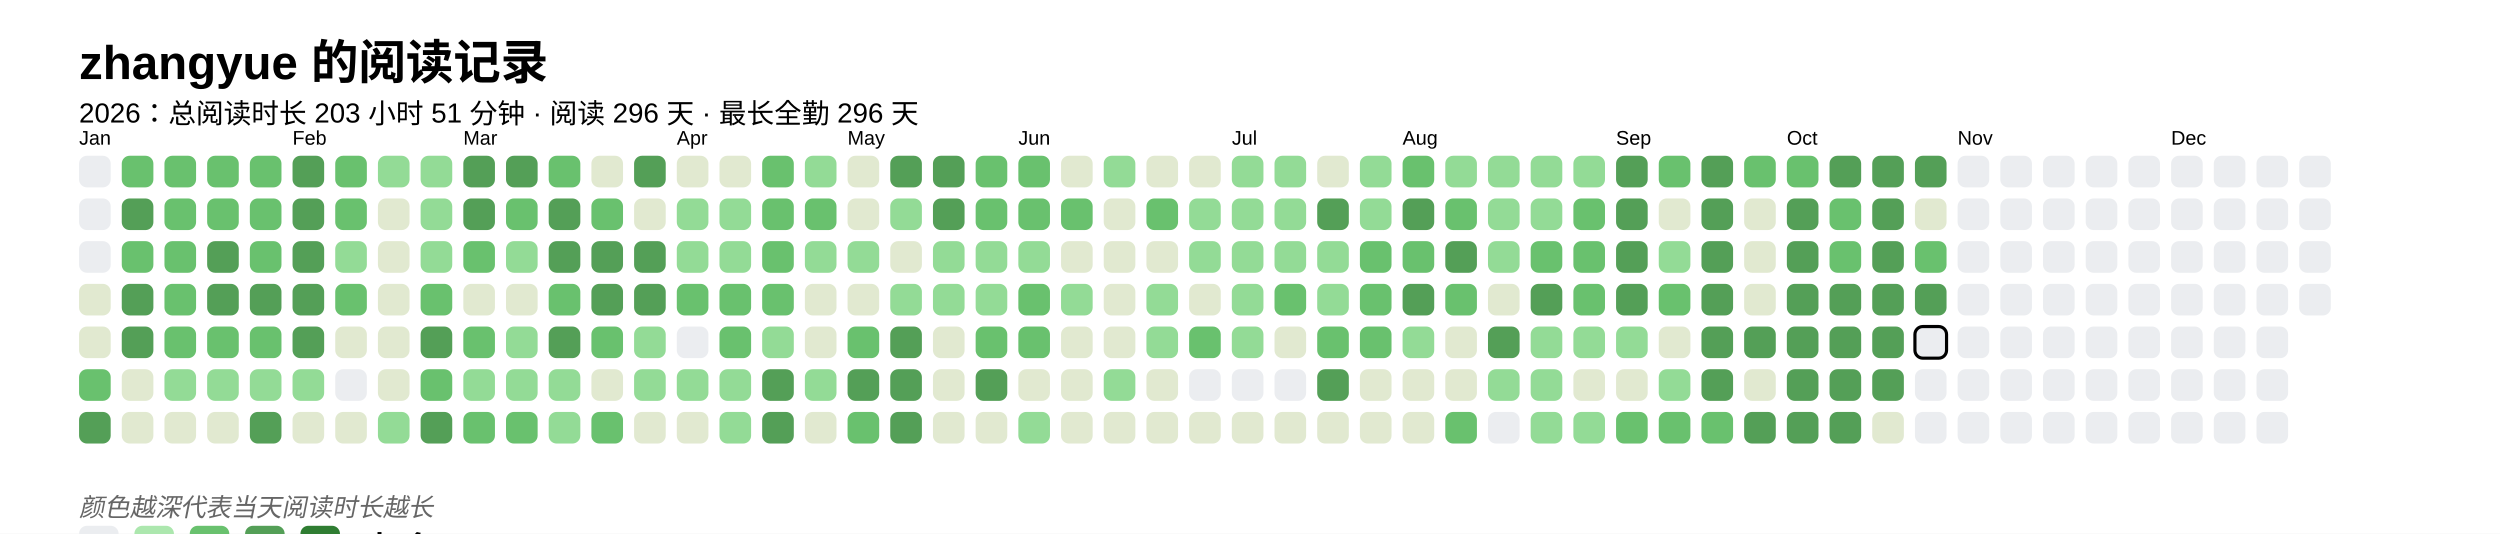
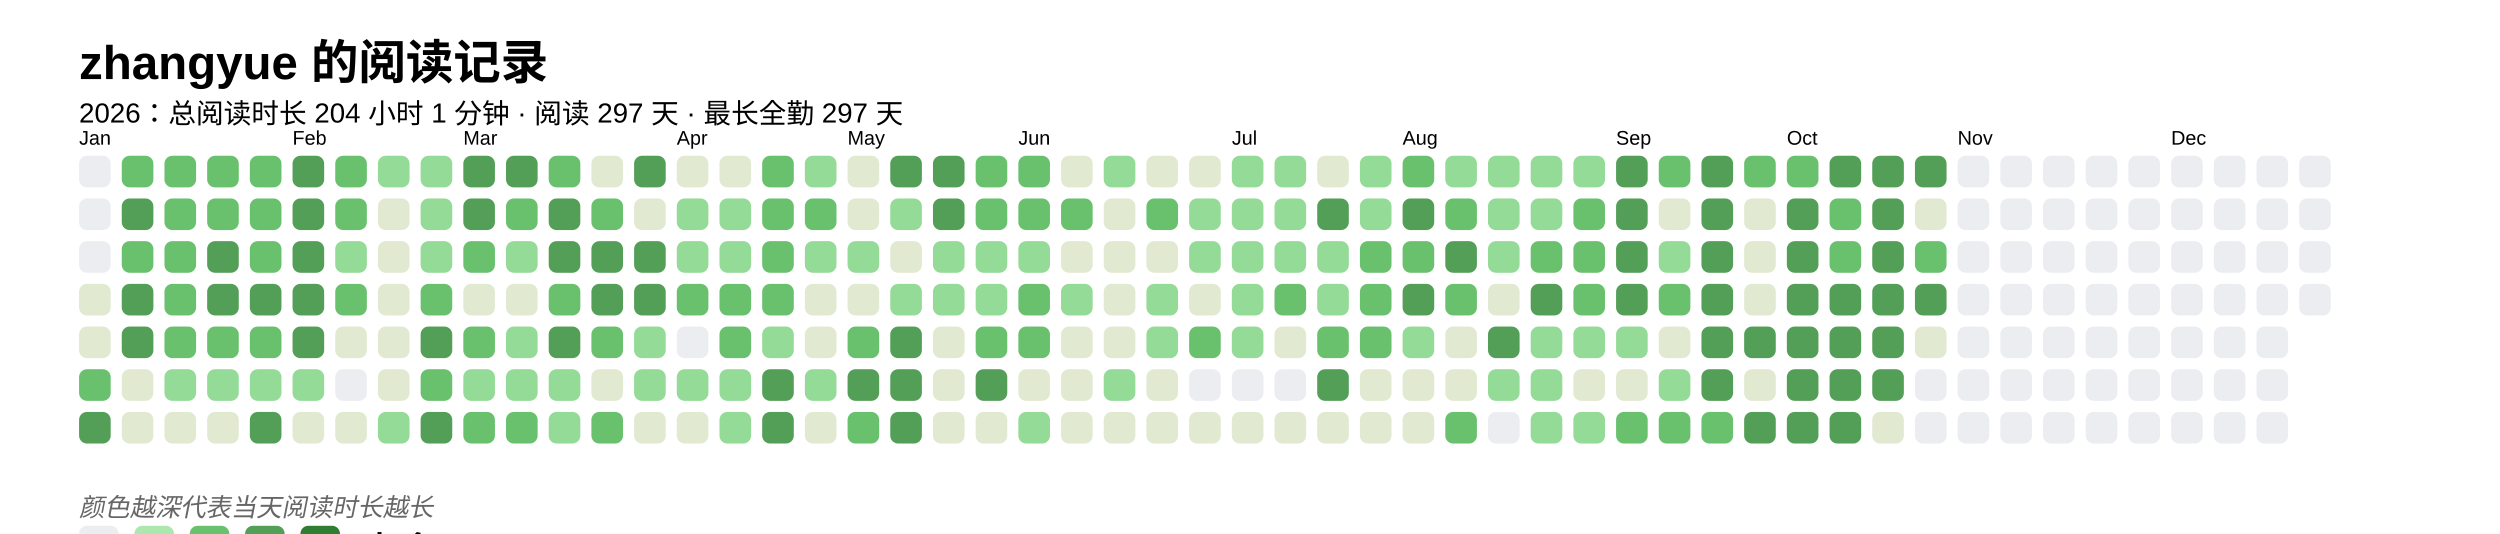
<svg xmlns="http://www.w3.org/2000/svg" baseProfile="full" height="67.5mm" version="1.1" viewBox="0,0,316.2,67.5" width="316.2mm">
  <defs />
  <rect fill="#FFFFFF" height="67.5" width="316.2" x="0" y="0" />
  <text fill="#000000" style="font-size:6px; font-family:Arial; font-weight:bold;" x="10" y="10">zhangyue 的阅读记录</text>
-   <text fill="#000000" style="font-size:3.5px; font-family:Arial;" x="10" y="15.5">2026：总阅读时长 203 小时 51 分钟 · 阅读 296 天 · 最长全勤 296 天</text>
+   <text fill="#000000" style="font-size:3.5px; font-family:Arial;" x="10" y="15.5">2026：总阅读时长 204 小时 1 分钟 · 阅读 297 天 · 最长全勤 297 天</text>
  <text fill="#000000" style="font-size:2.5px; font-family:Arial" x="10" y="18.3">Jan</text>
  <rect fill="#EBEDF0" height="4" rx="1" ry="1" width="4" x="10" y="19.7" />
  <rect fill="#EBEDF0" height="4" rx="1" ry="1" width="4" x="10" y="25.1" />
  <rect fill="#EBEDF0" height="4" rx="1" ry="1" width="4" x="10" y="30.5" />
  <rect fill="#e1e9d0" height="4" rx="1" ry="1" width="4" x="10" y="35.9" />
  <rect fill="#e1e9d0" height="4" rx="1" ry="1" width="4" x="10" y="41.3" />
  <rect fill="#69C16E" height="4" rx="1" ry="1" width="4" x="10" y="46.7" />
  <rect fill="#549F57" height="4" rx="1" ry="1" width="4" x="10" y="52.1" />
  <rect fill="#69C16E" height="4" rx="1" ry="1" width="4" x="15.4" y="19.7" />
  <rect fill="#549F57" height="4" rx="1" ry="1" width="4" x="15.4" y="25.1" />
  <rect fill="#69C16E" height="4" rx="1" ry="1" width="4" x="15.4" y="30.5" />
  <rect fill="#549F57" height="4" rx="1" ry="1" width="4" x="15.4" y="35.9" />
  <rect fill="#549F57" height="4" rx="1" ry="1" width="4" x="15.4" y="41.3" />
  <rect fill="#e1e9d0" height="4" rx="1" ry="1" width="4" x="15.4" y="46.7" />
  <rect fill="#e1e9d0" height="4" rx="1" ry="1" width="4" x="15.4" y="52.1" />
  <rect fill="#69C16E" height="4" rx="1" ry="1" width="4" x="20.8" y="19.7" />
  <rect fill="#69C16E" height="4" rx="1" ry="1" width="4" x="20.8" y="25.1" />
  <rect fill="#69C16E" height="4" rx="1" ry="1" width="4" x="20.8" y="30.5" />
  <rect fill="#69C16E" height="4" rx="1" ry="1" width="4" x="20.8" y="35.9" />
  <rect fill="#69C16E" height="4" rx="1" ry="1" width="4" x="20.8" y="41.3" />
  <rect fill="#93db96" height="4" rx="1" ry="1" width="4" x="20.8" y="46.7" />
  <rect fill="#e1e9d0" height="4" rx="1" ry="1" width="4" x="20.8" y="52.1" />
  <rect fill="#69C16E" height="4" rx="1" ry="1" width="4" x="26.2" y="19.7" />
  <rect fill="#69C16E" height="4" rx="1" ry="1" width="4" x="26.2" y="25.1" />
  <rect fill="#549F57" height="4" rx="1" ry="1" width="4" x="26.2" y="30.5" />
  <rect fill="#549F57" height="4" rx="1" ry="1" width="4" x="26.2" y="35.9" />
  <rect fill="#69C16E" height="4" rx="1" ry="1" width="4" x="26.2" y="41.3" />
  <rect fill="#93db96" height="4" rx="1" ry="1" width="4" x="26.2" y="46.7" />
  <rect fill="#e1e9d0" height="4" rx="1" ry="1" width="4" x="26.2" y="52.1" />
  <rect fill="#69C16E" height="4" rx="1" ry="1" width="4" x="31.6" y="19.7" />
  <rect fill="#69C16E" height="4" rx="1" ry="1" width="4" x="31.6" y="25.1" />
  <rect fill="#69C16E" height="4" rx="1" ry="1" width="4" x="31.6" y="30.5" />
  <rect fill="#549F57" height="4" rx="1" ry="1" width="4" x="31.6" y="35.9" />
  <rect fill="#69C16E" height="4" rx="1" ry="1" width="4" x="31.6" y="41.3" />
  <rect fill="#93db96" height="4" rx="1" ry="1" width="4" x="31.6" y="46.7" />
  <rect fill="#549F57" height="4" rx="1" ry="1" width="4" x="31.6" y="52.1" />
  <text fill="#000000" style="font-size:2.5px; font-family:Arial" x="37.0" y="18.3">Feb</text>
  <rect fill="#549F57" height="4" rx="1" ry="1" width="4" x="37.0" y="19.7" />
  <rect fill="#549F57" height="4" rx="1" ry="1" width="4" x="37.0" y="25.1" />
  <rect fill="#549F57" height="4" rx="1" ry="1" width="4" x="37.0" y="30.5" />
  <rect fill="#549F57" height="4" rx="1" ry="1" width="4" x="37.0" y="35.9" />
  <rect fill="#549F57" height="4" rx="1" ry="1" width="4" x="37.0" y="41.3" />
  <rect fill="#93db96" height="4" rx="1" ry="1" width="4" x="37.0" y="46.7" />
  <rect fill="#e1e9d0" height="4" rx="1" ry="1" width="4" x="37.0" y="52.1" />
  <rect fill="#69C16E" height="4" rx="1" ry="1" width="4" x="42.4" y="19.7" />
  <rect fill="#69C16E" height="4" rx="1" ry="1" width="4" x="42.4" y="25.1" />
  <rect fill="#93db96" height="4" rx="1" ry="1" width="4" x="42.4" y="30.5" />
  <rect fill="#69C16E" height="4" rx="1" ry="1" width="4" x="42.4" y="35.9" />
  <rect fill="#e1e9d0" height="4" rx="1" ry="1" width="4" x="42.4" y="41.3" />
  <rect fill="#EBEDF0" height="4" rx="1" ry="1" width="4" x="42.4" y="46.7" />
  <rect fill="#e1e9d0" height="4" rx="1" ry="1" width="4" x="42.4" y="52.1" />
  <rect fill="#93db96" height="4" rx="1" ry="1" width="4" x="47.8" y="19.7" />
  <rect fill="#e1e9d0" height="4" rx="1" ry="1" width="4" x="47.8" y="25.1" />
  <rect fill="#e1e9d0" height="4" rx="1" ry="1" width="4" x="47.8" y="30.5" />
  <rect fill="#e1e9d0" height="4" rx="1" ry="1" width="4" x="47.8" y="35.9" />
  <rect fill="#e1e9d0" height="4" rx="1" ry="1" width="4" x="47.8" y="41.3" />
  <rect fill="#e1e9d0" height="4" rx="1" ry="1" width="4" x="47.8" y="46.7" />
  <rect fill="#93db96" height="4" rx="1" ry="1" width="4" x="47.8" y="52.1" />
  <rect fill="#93db96" height="4" rx="1" ry="1" width="4" x="53.2" y="19.7" />
  <rect fill="#93db96" height="4" rx="1" ry="1" width="4" x="53.2" y="25.1" />
  <rect fill="#93db96" height="4" rx="1" ry="1" width="4" x="53.2" y="30.5" />
  <rect fill="#69C16E" height="4" rx="1" ry="1" width="4" x="53.2" y="35.9" />
  <rect fill="#549F57" height="4" rx="1" ry="1" width="4" x="53.2" y="41.3" />
  <rect fill="#69C16E" height="4" rx="1" ry="1" width="4" x="53.2" y="46.7" />
  <rect fill="#549F57" height="4" rx="1" ry="1" width="4" x="53.2" y="52.1" />
  <text fill="#000000" style="font-size:2.5px; font-family:Arial" x="58.6" y="18.3">Mar</text>
  <rect fill="#549F57" height="4" rx="1" ry="1" width="4" x="58.6" y="19.7" />
  <rect fill="#549F57" height="4" rx="1" ry="1" width="4" x="58.6" y="25.1" />
  <rect fill="#69C16E" height="4" rx="1" ry="1" width="4" x="58.6" y="30.5" />
  <rect fill="#e1e9d0" height="4" rx="1" ry="1" width="4" x="58.6" y="35.9" />
  <rect fill="#69C16E" height="4" rx="1" ry="1" width="4" x="58.6" y="41.3" />
  <rect fill="#93db96" height="4" rx="1" ry="1" width="4" x="58.6" y="46.7" />
  <rect fill="#69C16E" height="4" rx="1" ry="1" width="4" x="58.6" y="52.1" />
  <rect fill="#549F57" height="4" rx="1" ry="1" width="4" x="64" y="19.7" />
  <rect fill="#69C16E" height="4" rx="1" ry="1" width="4" x="64" y="25.1" />
  <rect fill="#93db96" height="4" rx="1" ry="1" width="4" x="64" y="30.5" />
  <rect fill="#e1e9d0" height="4" rx="1" ry="1" width="4" x="64" y="35.9" />
  <rect fill="#93db96" height="4" rx="1" ry="1" width="4" x="64" y="41.3" />
  <rect fill="#93db96" height="4" rx="1" ry="1" width="4" x="64" y="46.7" />
  <rect fill="#69C16E" height="4" rx="1" ry="1" width="4" x="64" y="52.1" />
  <rect fill="#69C16E" height="4" rx="1" ry="1" width="4" x="69.4" y="19.7" />
  <rect fill="#549F57" height="4" rx="1" ry="1" width="4" x="69.4" y="25.1" />
  <rect fill="#549F57" height="4" rx="1" ry="1" width="4" x="69.4" y="30.5" />
  <rect fill="#69C16E" height="4" rx="1" ry="1" width="4" x="69.4" y="35.9" />
  <rect fill="#549F57" height="4" rx="1" ry="1" width="4" x="69.4" y="41.3" />
  <rect fill="#93db96" height="4" rx="1" ry="1" width="4" x="69.4" y="46.7" />
  <rect fill="#93db96" height="4" rx="1" ry="1" width="4" x="69.4" y="52.1" />
  <rect fill="#e1e9d0" height="4" rx="1" ry="1" width="4" x="74.8" y="19.7" />
  <rect fill="#69C16E" height="4" rx="1" ry="1" width="4" x="74.8" y="25.1" />
  <rect fill="#549F57" height="4" rx="1" ry="1" width="4" x="74.8" y="30.5" />
  <rect fill="#549F57" height="4" rx="1" ry="1" width="4" x="74.8" y="35.9" />
  <rect fill="#69C16E" height="4" rx="1" ry="1" width="4" x="74.8" y="41.3" />
  <rect fill="#e1e9d0" height="4" rx="1" ry="1" width="4" x="74.8" y="46.7" />
  <rect fill="#69C16E" height="4" rx="1" ry="1" width="4" x="74.8" y="52.1" />
  <rect fill="#549F57" height="4" rx="1" ry="1" width="4" x="80.2" y="19.7" />
  <rect fill="#e1e9d0" height="4" rx="1" ry="1" width="4" x="80.2" y="25.1" />
  <rect fill="#549F57" height="4" rx="1" ry="1" width="4" x="80.2" y="30.5" />
  <rect fill="#549F57" height="4" rx="1" ry="1" width="4" x="80.2" y="35.9" />
  <rect fill="#93db96" height="4" rx="1" ry="1" width="4" x="80.2" y="41.3" />
  <rect fill="#93db96" height="4" rx="1" ry="1" width="4" x="80.2" y="46.7" />
  <rect fill="#e1e9d0" height="4" rx="1" ry="1" width="4" x="80.2" y="52.1" />
  <text fill="#000000" style="font-size:2.5px; font-family:Arial" x="85.6" y="18.3">Apr</text>
  <rect fill="#e1e9d0" height="4" rx="1" ry="1" width="4" x="85.6" y="19.7" />
  <rect fill="#93db96" height="4" rx="1" ry="1" width="4" x="85.6" y="25.1" />
  <rect fill="#93db96" height="4" rx="1" ry="1" width="4" x="85.6" y="30.5" />
  <rect fill="#69C16E" height="4" rx="1" ry="1" width="4" x="85.6" y="35.9" />
  <rect fill="#EBEDF0" height="4" rx="1" ry="1" width="4" x="85.6" y="41.3" />
  <rect fill="#93db96" height="4" rx="1" ry="1" width="4" x="85.6" y="46.7" />
  <rect fill="#e1e9d0" height="4" rx="1" ry="1" width="4" x="85.6" y="52.1" />
  <rect fill="#e1e9d0" height="4" rx="1" ry="1" width="4" x="91" y="19.7" />
  <rect fill="#93db96" height="4" rx="1" ry="1" width="4" x="91" y="25.1" />
  <rect fill="#93db96" height="4" rx="1" ry="1" width="4" x="91" y="30.5" />
  <rect fill="#69C16E" height="4" rx="1" ry="1" width="4" x="91" y="35.9" />
  <rect fill="#69C16E" height="4" rx="1" ry="1" width="4" x="91" y="41.3" />
  <rect fill="#93db96" height="4" rx="1" ry="1" width="4" x="91" y="46.7" />
  <rect fill="#93db96" height="4" rx="1" ry="1" width="4" x="91" y="52.1" />
  <rect fill="#69C16E" height="4" rx="1" ry="1" width="4" x="96.4" y="19.7" />
  <rect fill="#69C16E" height="4" rx="1" ry="1" width="4" x="96.4" y="25.1" />
  <rect fill="#69C16E" height="4" rx="1" ry="1" width="4" x="96.4" y="30.5" />
  <rect fill="#69C16E" height="4" rx="1" ry="1" width="4" x="96.4" y="35.9" />
  <rect fill="#93db96" height="4" rx="1" ry="1" width="4" x="96.4" y="41.3" />
  <rect fill="#549F57" height="4" rx="1" ry="1" width="4" x="96.4" y="46.7" />
  <rect fill="#549F57" height="4" rx="1" ry="1" width="4" x="96.4" y="52.1" />
  <rect fill="#93db96" height="4" rx="1" ry="1" width="4" x="101.8" y="19.7" />
  <rect fill="#69C16E" height="4" rx="1" ry="1" width="4" x="101.8" y="25.1" />
  <rect fill="#93db96" height="4" rx="1" ry="1" width="4" x="101.8" y="30.5" />
  <rect fill="#e1e9d0" height="4" rx="1" ry="1" width="4" x="101.8" y="35.9" />
  <rect fill="#e1e9d0" height="4" rx="1" ry="1" width="4" x="101.8" y="41.3" />
  <rect fill="#93db96" height="4" rx="1" ry="1" width="4" x="101.8" y="46.7" />
  <rect fill="#e1e9d0" height="4" rx="1" ry="1" width="4" x="101.8" y="52.1" />
  <text fill="#000000" style="font-size:2.5px; font-family:Arial" x="107.2" y="18.3">May</text>
  <rect fill="#e1e9d0" height="4" rx="1" ry="1" width="4" x="107.2" y="19.7" />
  <rect fill="#e1e9d0" height="4" rx="1" ry="1" width="4" x="107.2" y="25.1" />
  <rect fill="#93db96" height="4" rx="1" ry="1" width="4" x="107.2" y="30.5" />
  <rect fill="#e1e9d0" height="4" rx="1" ry="1" width="4" x="107.2" y="35.9" />
  <rect fill="#69C16E" height="4" rx="1" ry="1" width="4" x="107.2" y="41.3" />
  <rect fill="#549F57" height="4" rx="1" ry="1" width="4" x="107.2" y="46.7" />
  <rect fill="#69C16E" height="4" rx="1" ry="1" width="4" x="107.2" y="52.1" />
  <rect fill="#549F57" height="4" rx="1" ry="1" width="4" x="112.6" y="19.7" />
  <rect fill="#93db96" height="4" rx="1" ry="1" width="4" x="112.6" y="25.1" />
  <rect fill="#e1e9d0" height="4" rx="1" ry="1" width="4" x="112.6" y="30.5" />
  <rect fill="#93db96" height="4" rx="1" ry="1" width="4" x="112.6" y="35.9" />
  <rect fill="#549F57" height="4" rx="1" ry="1" width="4" x="112.6" y="41.3" />
  <rect fill="#549F57" height="4" rx="1" ry="1" width="4" x="112.6" y="46.7" />
  <rect fill="#549F57" height="4" rx="1" ry="1" width="4" x="112.6" y="52.1" />
  <rect fill="#549F57" height="4" rx="1" ry="1" width="4" x="118" y="19.7" />
  <rect fill="#549F57" height="4" rx="1" ry="1" width="4" x="118" y="25.1" />
  <rect fill="#93db96" height="4" rx="1" ry="1" width="4" x="118" y="30.5" />
  <rect fill="#93db96" height="4" rx="1" ry="1" width="4" x="118" y="35.9" />
  <rect fill="#e1e9d0" height="4" rx="1" ry="1" width="4" x="118" y="41.3" />
  <rect fill="#e1e9d0" height="4" rx="1" ry="1" width="4" x="118" y="46.7" />
  <rect fill="#e1e9d0" height="4" rx="1" ry="1" width="4" x="118" y="52.1" />
  <rect fill="#69C16E" height="4" rx="1" ry="1" width="4" x="123.4" y="19.7" />
  <rect fill="#69C16E" height="4" rx="1" ry="1" width="4" x="123.4" y="25.1" />
  <rect fill="#93db96" height="4" rx="1" ry="1" width="4" x="123.4" y="30.5" />
  <rect fill="#93db96" height="4" rx="1" ry="1" width="4" x="123.4" y="35.9" />
  <rect fill="#69C16E" height="4" rx="1" ry="1" width="4" x="123.4" y="41.3" />
  <rect fill="#549F57" height="4" rx="1" ry="1" width="4" x="123.4" y="46.7" />
  <rect fill="#e1e9d0" height="4" rx="1" ry="1" width="4" x="123.4" y="52.1" />
  <text fill="#000000" style="font-size:2.5px; font-family:Arial" x="128.8" y="18.3">Jun</text>
  <rect fill="#69C16E" height="4" rx="1" ry="1" width="4" x="128.8" y="19.7" />
  <rect fill="#69C16E" height="4" rx="1" ry="1" width="4" x="128.8" y="25.1" />
  <rect fill="#93db96" height="4" rx="1" ry="1" width="4" x="128.8" y="30.5" />
  <rect fill="#69C16E" height="4" rx="1" ry="1" width="4" x="128.8" y="35.9" />
  <rect fill="#69C16E" height="4" rx="1" ry="1" width="4" x="128.8" y="41.3" />
  <rect fill="#e1e9d0" height="4" rx="1" ry="1" width="4" x="128.8" y="46.7" />
  <rect fill="#93db96" height="4" rx="1" ry="1" width="4" x="128.8" y="52.1" />
  <rect fill="#e1e9d0" height="4" rx="1" ry="1" width="4" x="134.2" y="19.7" />
  <rect fill="#69C16E" height="4" rx="1" ry="1" width="4" x="134.2" y="25.1" />
  <rect fill="#e1e9d0" height="4" rx="1" ry="1" width="4" x="134.2" y="30.5" />
  <rect fill="#93db96" height="4" rx="1" ry="1" width="4" x="134.2" y="35.9" />
  <rect fill="#e1e9d0" height="4" rx="1" ry="1" width="4" x="134.2" y="41.3" />
  <rect fill="#e1e9d0" height="4" rx="1" ry="1" width="4" x="134.2" y="46.7" />
  <rect fill="#e1e9d0" height="4" rx="1" ry="1" width="4" x="134.2" y="52.1" />
  <rect fill="#93db96" height="4" rx="1" ry="1" width="4" x="139.6" y="19.7" />
  <rect fill="#e1e9d0" height="4" rx="1" ry="1" width="4" x="139.6" y="25.1" />
  <rect fill="#e1e9d0" height="4" rx="1" ry="1" width="4" x="139.6" y="30.5" />
  <rect fill="#e1e9d0" height="4" rx="1" ry="1" width="4" x="139.6" y="35.9" />
  <rect fill="#e1e9d0" height="4" rx="1" ry="1" width="4" x="139.6" y="41.3" />
  <rect fill="#93db96" height="4" rx="1" ry="1" width="4" x="139.6" y="46.7" />
  <rect fill="#e1e9d0" height="4" rx="1" ry="1" width="4" x="139.6" y="52.1" />
  <rect fill="#e1e9d0" height="4" rx="1" ry="1" width="4" x="145" y="19.7" />
  <rect fill="#69C16E" height="4" rx="1" ry="1" width="4" x="145" y="25.1" />
  <rect fill="#e1e9d0" height="4" rx="1" ry="1" width="4" x="145" y="30.5" />
  <rect fill="#93db96" height="4" rx="1" ry="1" width="4" x="145" y="35.9" />
  <rect fill="#93db96" height="4" rx="1" ry="1" width="4" x="145" y="41.3" />
  <rect fill="#e1e9d0" height="4" rx="1" ry="1" width="4" x="145" y="46.7" />
  <rect fill="#e1e9d0" height="4" rx="1" ry="1" width="4" x="145" y="52.1" />
  <rect fill="#e1e9d0" height="4" rx="1" ry="1" width="4" x="150.4" y="19.7" />
  <rect fill="#93db96" height="4" rx="1" ry="1" width="4" x="150.4" y="25.1" />
  <rect fill="#93db96" height="4" rx="1" ry="1" width="4" x="150.4" y="30.5" />
  <rect fill="#e1e9d0" height="4" rx="1" ry="1" width="4" x="150.4" y="35.9" />
  <rect fill="#69C16E" height="4" rx="1" ry="1" width="4" x="150.4" y="41.3" />
  <rect fill="#EBEDF0" height="4" rx="1" ry="1" width="4" x="150.4" y="46.7" />
  <rect fill="#e1e9d0" height="4" rx="1" ry="1" width="4" x="150.4" y="52.1" />
  <text fill="#000000" style="font-size:2.5px; font-family:Arial" x="155.8" y="18.3">Jul</text>
  <rect fill="#93db96" height="4" rx="1" ry="1" width="4" x="155.8" y="19.7" />
  <rect fill="#93db96" height="4" rx="1" ry="1" width="4" x="155.8" y="25.1" />
  <rect fill="#93db96" height="4" rx="1" ry="1" width="4" x="155.8" y="30.5" />
  <rect fill="#93db96" height="4" rx="1" ry="1" width="4" x="155.8" y="35.9" />
  <rect fill="#93db96" height="4" rx="1" ry="1" width="4" x="155.8" y="41.3" />
  <rect fill="#EBEDF0" height="4" rx="1" ry="1" width="4" x="155.8" y="46.7" />
  <rect fill="#e1e9d0" height="4" rx="1" ry="1" width="4" x="155.8" y="52.1" />
  <rect fill="#93db96" height="4" rx="1" ry="1" width="4" x="161.2" y="19.7" />
  <rect fill="#93db96" height="4" rx="1" ry="1" width="4" x="161.2" y="25.1" />
  <rect fill="#93db96" height="4" rx="1" ry="1" width="4" x="161.2" y="30.5" />
  <rect fill="#69C16E" height="4" rx="1" ry="1" width="4" x="161.2" y="35.9" />
  <rect fill="#e1e9d0" height="4" rx="1" ry="1" width="4" x="161.2" y="41.3" />
  <rect fill="#EBEDF0" height="4" rx="1" ry="1" width="4" x="161.2" y="46.7" />
  <rect fill="#e1e9d0" height="4" rx="1" ry="1" width="4" x="161.2" y="52.1" />
  <rect fill="#e1e9d0" height="4" rx="1" ry="1" width="4" x="166.6" y="19.7" />
  <rect fill="#549F57" height="4" rx="1" ry="1" width="4" x="166.6" y="25.1" />
  <rect fill="#93db96" height="4" rx="1" ry="1" width="4" x="166.6" y="30.5" />
  <rect fill="#93db96" height="4" rx="1" ry="1" width="4" x="166.6" y="35.9" />
  <rect fill="#69C16E" height="4" rx="1" ry="1" width="4" x="166.6" y="41.3" />
  <rect fill="#549F57" height="4" rx="1" ry="1" width="4" x="166.6" y="46.7" />
  <rect fill="#e1e9d0" height="4" rx="1" ry="1" width="4" x="166.6" y="52.1" />
  <rect fill="#93db96" height="4" rx="1" ry="1" width="4" x="172" y="19.7" />
  <rect fill="#93db96" height="4" rx="1" ry="1" width="4" x="172" y="25.1" />
  <rect fill="#69C16E" height="4" rx="1" ry="1" width="4" x="172" y="30.5" />
  <rect fill="#69C16E" height="4" rx="1" ry="1" width="4" x="172" y="35.9" />
  <rect fill="#69C16E" height="4" rx="1" ry="1" width="4" x="172" y="41.3" />
  <rect fill="#e1e9d0" height="4" rx="1" ry="1" width="4" x="172" y="46.7" />
  <rect fill="#e1e9d0" height="4" rx="1" ry="1" width="4" x="172" y="52.1" />
  <text fill="#000000" style="font-size:2.5px; font-family:Arial" x="177.4" y="18.3">Aug</text>
  <rect fill="#69C16E" height="4" rx="1" ry="1" width="4" x="177.4" y="19.7" />
  <rect fill="#549F57" height="4" rx="1" ry="1" width="4" x="177.4" y="25.1" />
  <rect fill="#69C16E" height="4" rx="1" ry="1" width="4" x="177.4" y="30.5" />
  <rect fill="#549F57" height="4" rx="1" ry="1" width="4" x="177.4" y="35.9" />
  <rect fill="#93db96" height="4" rx="1" ry="1" width="4" x="177.4" y="41.3" />
  <rect fill="#e1e9d0" height="4" rx="1" ry="1" width="4" x="177.4" y="46.7" />
  <rect fill="#e1e9d0" height="4" rx="1" ry="1" width="4" x="177.4" y="52.1" />
  <rect fill="#93db96" height="4" rx="1" ry="1" width="4" x="182.8" y="19.7" />
  <rect fill="#69C16E" height="4" rx="1" ry="1" width="4" x="182.8" y="25.1" />
  <rect fill="#549F57" height="4" rx="1" ry="1" width="4" x="182.8" y="30.5" />
  <rect fill="#69C16E" height="4" rx="1" ry="1" width="4" x="182.8" y="35.9" />
  <rect fill="#e1e9d0" height="4" rx="1" ry="1" width="4" x="182.8" y="41.3" />
  <rect fill="#e1e9d0" height="4" rx="1" ry="1" width="4" x="182.8" y="46.7" />
  <rect fill="#69C16E" height="4" rx="1" ry="1" width="4" x="182.8" y="52.1" />
  <rect fill="#93db96" height="4" rx="1" ry="1" width="4" x="188.2" y="19.7" />
  <rect fill="#93db96" height="4" rx="1" ry="1" width="4" x="188.2" y="25.1" />
  <rect fill="#93db96" height="4" rx="1" ry="1" width="4" x="188.2" y="30.5" />
  <rect fill="#e1e9d0" height="4" rx="1" ry="1" width="4" x="188.2" y="35.9" />
  <rect fill="#549F57" height="4" rx="1" ry="1" width="4" x="188.2" y="41.3" />
  <rect fill="#93db96" height="4" rx="1" ry="1" width="4" x="188.2" y="46.7" />
  <rect fill="#EBEDF0" height="4" rx="1" ry="1" width="4" x="188.2" y="52.1" />
  <rect fill="#93db96" height="4" rx="1" ry="1" width="4" x="193.6" y="19.7" />
  <rect fill="#93db96" height="4" rx="1" ry="1" width="4" x="193.6" y="25.1" />
  <rect fill="#69C16E" height="4" rx="1" ry="1" width="4" x="193.6" y="30.5" />
  <rect fill="#549F57" height="4" rx="1" ry="1" width="4" x="193.6" y="35.9" />
  <rect fill="#93db96" height="4" rx="1" ry="1" width="4" x="193.6" y="41.3" />
  <rect fill="#93db96" height="4" rx="1" ry="1" width="4" x="193.6" y="46.7" />
  <rect fill="#93db96" height="4" rx="1" ry="1" width="4" x="193.6" y="52.1" />
  <rect fill="#93db96" height="4" rx="1" ry="1" width="4" x="199" y="19.7" />
  <rect fill="#69C16E" height="4" rx="1" ry="1" width="4" x="199" y="25.1" />
  <rect fill="#69C16E" height="4" rx="1" ry="1" width="4" x="199" y="30.5" />
  <rect fill="#69C16E" height="4" rx="1" ry="1" width="4" x="199" y="35.9" />
  <rect fill="#93db96" height="4" rx="1" ry="1" width="4" x="199" y="41.3" />
  <rect fill="#e1e9d0" height="4" rx="1" ry="1" width="4" x="199" y="46.7" />
  <rect fill="#93db96" height="4" rx="1" ry="1" width="4" x="199" y="52.1" />
  <text fill="#000000" style="font-size:2.5px; font-family:Arial" x="204.4" y="18.3">Sep</text>
  <rect fill="#549F57" height="4" rx="1" ry="1" width="4" x="204.4" y="19.7" />
  <rect fill="#549F57" height="4" rx="1" ry="1" width="4" x="204.4" y="25.1" />
  <rect fill="#549F57" height="4" rx="1" ry="1" width="4" x="204.4" y="30.5" />
  <rect fill="#549F57" height="4" rx="1" ry="1" width="4" x="204.4" y="35.9" />
  <rect fill="#93db96" height="4" rx="1" ry="1" width="4" x="204.4" y="41.3" />
  <rect fill="#e1e9d0" height="4" rx="1" ry="1" width="4" x="204.4" y="46.7" />
  <rect fill="#69C16E" height="4" rx="1" ry="1" width="4" x="204.4" y="52.1" />
  <rect fill="#69C16E" height="4" rx="1" ry="1" width="4" x="209.8" y="19.7" />
  <rect fill="#e1e9d0" height="4" rx="1" ry="1" width="4" x="209.8" y="25.1" />
  <rect fill="#93db96" height="4" rx="1" ry="1" width="4" x="209.8" y="30.5" />
  <rect fill="#69C16E" height="4" rx="1" ry="1" width="4" x="209.8" y="35.9" />
  <rect fill="#e1e9d0" height="4" rx="1" ry="1" width="4" x="209.8" y="41.3" />
  <rect fill="#93db96" height="4" rx="1" ry="1" width="4" x="209.8" y="46.7" />
  <rect fill="#69C16E" height="4" rx="1" ry="1" width="4" x="209.8" y="52.1" />
  <rect fill="#549F57" height="4" rx="1" ry="1" width="4" x="215.2" y="19.7" />
  <rect fill="#549F57" height="4" rx="1" ry="1" width="4" x="215.2" y="25.1" />
  <rect fill="#549F57" height="4" rx="1" ry="1" width="4" x="215.2" y="30.5" />
  <rect fill="#549F57" height="4" rx="1" ry="1" width="4" x="215.2" y="35.9" />
  <rect fill="#549F57" height="4" rx="1" ry="1" width="4" x="215.2" y="41.3" />
  <rect fill="#549F57" height="4" rx="1" ry="1" width="4" x="215.2" y="46.7" />
  <rect fill="#69C16E" height="4" rx="1" ry="1" width="4" x="215.2" y="52.1" />
  <rect fill="#69C16E" height="4" rx="1" ry="1" width="4" x="220.6" y="19.7" />
  <rect fill="#e1e9d0" height="4" rx="1" ry="1" width="4" x="220.6" y="25.1" />
  <rect fill="#e1e9d0" height="4" rx="1" ry="1" width="4" x="220.6" y="30.5" />
  <rect fill="#e1e9d0" height="4" rx="1" ry="1" width="4" x="220.6" y="35.9" />
  <rect fill="#549F57" height="4" rx="1" ry="1" width="4" x="220.6" y="41.3" />
  <rect fill="#e1e9d0" height="4" rx="1" ry="1" width="4" x="220.6" y="46.7" />
  <rect fill="#549F57" height="4" rx="1" ry="1" width="4" x="220.6" y="52.1" />
  <text fill="#000000" style="font-size:2.5px; font-family:Arial" x="226" y="18.3">Oct</text>
  <rect fill="#69C16E" height="4" rx="1" ry="1" width="4" x="226" y="19.7" />
  <rect fill="#549F57" height="4" rx="1" ry="1" width="4" x="226" y="25.1" />
  <rect fill="#549F57" height="4" rx="1" ry="1" width="4" x="226" y="30.5" />
  <rect fill="#549F57" height="4" rx="1" ry="1" width="4" x="226" y="35.9" />
  <rect fill="#549F57" height="4" rx="1" ry="1" width="4" x="226" y="41.3" />
  <rect fill="#549F57" height="4" rx="1" ry="1" width="4" x="226" y="46.7" />
  <rect fill="#549F57" height="4" rx="1" ry="1" width="4" x="226" y="52.1" />
  <rect fill="#549F57" height="4" rx="1" ry="1" width="4" x="231.4" y="19.7" />
  <rect fill="#69C16E" height="4" rx="1" ry="1" width="4" x="231.4" y="25.1" />
  <rect fill="#69C16E" height="4" rx="1" ry="1" width="4" x="231.4" y="30.5" />
  <rect fill="#549F57" height="4" rx="1" ry="1" width="4" x="231.4" y="35.9" />
  <rect fill="#549F57" height="4" rx="1" ry="1" width="4" x="231.4" y="41.3" />
  <rect fill="#549F57" height="4" rx="1" ry="1" width="4" x="231.4" y="46.7" />
  <rect fill="#549F57" height="4" rx="1" ry="1" width="4" x="231.4" y="52.1" />
  <rect fill="#549F57" height="4" rx="1" ry="1" width="4" x="236.8" y="19.7" />
  <rect fill="#549F57" height="4" rx="1" ry="1" width="4" x="236.8" y="25.1" />
  <rect fill="#549F57" height="4" rx="1" ry="1" width="4" x="236.8" y="30.5" />
  <rect fill="#549F57" height="4" rx="1" ry="1" width="4" x="236.8" y="35.9" />
  <rect fill="#549F57" height="4" rx="1" ry="1" width="4" x="236.8" y="41.3" />
  <rect fill="#549F57" height="4" rx="1" ry="1" width="4" x="236.8" y="46.7" />
  <rect fill="#e1e9d0" height="4" rx="1" ry="1" width="4" x="236.8" y="52.1" />
  <rect fill="#549F57" height="4" rx="1" ry="1" width="4" x="242.2" y="19.7" />
  <rect fill="#e1e9d0" height="4" rx="1" ry="1" width="4" x="242.2" y="25.1" />
  <rect fill="#69C16E" height="4" rx="1" ry="1" width="4" x="242.2" y="30.5" />
  <rect fill="#549F57" height="4" rx="1" ry="1" width="4" x="242.2" y="35.9" />
-   <rect fill="#EBEDF0" height="4" rx="1" ry="1" width="4" x="242.2" y="41.3" stroke="#000000" stroke-width="0.4" />
+   <rect fill="#e1e9d0" height="4" rx="1" ry="1" width="4" x="242.2" y="41.3" />
  <rect fill="#EBEDF0" height="4" rx="1" ry="1" width="4" x="242.2" y="46.7" />
  <rect fill="#EBEDF0" height="4" rx="1" ry="1" width="4" x="242.2" y="52.1" />
  <text fill="#000000" style="font-size:2.5px; font-family:Arial" x="247.6" y="18.3">Nov</text>
  <rect fill="#EBEDF0" height="4" rx="1" ry="1" width="4" x="247.6" y="19.7" />
  <rect fill="#EBEDF0" height="4" rx="1" ry="1" width="4" x="247.6" y="25.1" />
  <rect fill="#EBEDF0" height="4" rx="1" ry="1" width="4" x="247.6" y="30.5" />
  <rect fill="#EBEDF0" height="4" rx="1" ry="1" width="4" x="247.6" y="35.9" />
  <rect fill="#EBEDF0" height="4" rx="1" ry="1" width="4" x="247.6" y="41.3" />
  <rect fill="#EBEDF0" height="4" rx="1" ry="1" width="4" x="247.6" y="46.7" />
  <rect fill="#EBEDF0" height="4" rx="1" ry="1" width="4" x="247.6" y="52.1" />
  <rect fill="#EBEDF0" height="4" rx="1" ry="1" width="4" x="253" y="19.7" />
  <rect fill="#EBEDF0" height="4" rx="1" ry="1" width="4" x="253" y="25.1" />
  <rect fill="#EBEDF0" height="4" rx="1" ry="1" width="4" x="253" y="30.5" />
  <rect fill="#EBEDF0" height="4" rx="1" ry="1" width="4" x="253" y="35.9" />
  <rect fill="#EBEDF0" height="4" rx="1" ry="1" width="4" x="253" y="41.3" />
  <rect fill="#EBEDF0" height="4" rx="1" ry="1" width="4" x="253" y="46.7" />
  <rect fill="#EBEDF0" height="4" rx="1" ry="1" width="4" x="253" y="52.1" />
  <rect fill="#EBEDF0" height="4" rx="1" ry="1" width="4" x="258.4" y="19.7" />
  <rect fill="#EBEDF0" height="4" rx="1" ry="1" width="4" x="258.4" y="25.1" />
  <rect fill="#EBEDF0" height="4" rx="1" ry="1" width="4" x="258.4" y="30.5" />
  <rect fill="#EBEDF0" height="4" rx="1" ry="1" width="4" x="258.4" y="35.9" />
  <rect fill="#EBEDF0" height="4" rx="1" ry="1" width="4" x="258.4" y="41.3" />
  <rect fill="#EBEDF0" height="4" rx="1" ry="1" width="4" x="258.4" y="46.7" />
  <rect fill="#EBEDF0" height="4" rx="1" ry="1" width="4" x="258.4" y="52.1" />
  <rect fill="#EBEDF0" height="4" rx="1" ry="1" width="4" x="263.8" y="19.7" />
  <rect fill="#EBEDF0" height="4" rx="1" ry="1" width="4" x="263.8" y="25.1" />
  <rect fill="#EBEDF0" height="4" rx="1" ry="1" width="4" x="263.8" y="30.5" />
  <rect fill="#EBEDF0" height="4" rx="1" ry="1" width="4" x="263.8" y="35.9" />
  <rect fill="#EBEDF0" height="4" rx="1" ry="1" width="4" x="263.8" y="41.3" />
  <rect fill="#EBEDF0" height="4" rx="1" ry="1" width="4" x="263.8" y="46.7" />
  <rect fill="#EBEDF0" height="4" rx="1" ry="1" width="4" x="263.8" y="52.1" />
  <rect fill="#EBEDF0" height="4" rx="1" ry="1" width="4" x="269.2" y="19.7" />
  <rect fill="#EBEDF0" height="4" rx="1" ry="1" width="4" x="269.2" y="25.1" />
  <rect fill="#EBEDF0" height="4" rx="1" ry="1" width="4" x="269.2" y="30.5" />
  <rect fill="#EBEDF0" height="4" rx="1" ry="1" width="4" x="269.2" y="35.9" />
  <rect fill="#EBEDF0" height="4" rx="1" ry="1" width="4" x="269.2" y="41.3" />
  <rect fill="#EBEDF0" height="4" rx="1" ry="1" width="4" x="269.2" y="46.7" />
  <rect fill="#EBEDF0" height="4" rx="1" ry="1" width="4" x="269.2" y="52.1" />
  <text fill="#000000" style="font-size:2.5px; font-family:Arial" x="274.6" y="18.3">Dec</text>
  <rect fill="#EBEDF0" height="4" rx="1" ry="1" width="4" x="274.6" y="19.7" />
  <rect fill="#EBEDF0" height="4" rx="1" ry="1" width="4" x="274.6" y="25.1" />
  <rect fill="#EBEDF0" height="4" rx="1" ry="1" width="4" x="274.6" y="30.5" />
  <rect fill="#EBEDF0" height="4" rx="1" ry="1" width="4" x="274.6" y="35.9" />
  <rect fill="#EBEDF0" height="4" rx="1" ry="1" width="4" x="274.6" y="41.3" />
  <rect fill="#EBEDF0" height="4" rx="1" ry="1" width="4" x="274.6" y="46.7" />
  <rect fill="#EBEDF0" height="4" rx="1" ry="1" width="4" x="274.6" y="52.1" />
  <rect fill="#EBEDF0" height="4" rx="1" ry="1" width="4" x="280" y="19.7" />
  <rect fill="#EBEDF0" height="4" rx="1" ry="1" width="4" x="280" y="25.1" />
  <rect fill="#EBEDF0" height="4" rx="1" ry="1" width="4" x="280" y="30.5" />
  <rect fill="#EBEDF0" height="4" rx="1" ry="1" width="4" x="280" y="35.9" />
  <rect fill="#EBEDF0" height="4" rx="1" ry="1" width="4" x="280" y="41.3" />
  <rect fill="#EBEDF0" height="4" rx="1" ry="1" width="4" x="280" y="46.7" />
  <rect fill="#EBEDF0" height="4" rx="1" ry="1" width="4" x="280" y="52.1" />
  <rect fill="#EBEDF0" height="4" rx="1" ry="1" width="4" x="285.4" y="19.7" />
  <rect fill="#EBEDF0" height="4" rx="1" ry="1" width="4" x="285.4" y="25.1" />
  <rect fill="#EBEDF0" height="4" rx="1" ry="1" width="4" x="285.4" y="30.5" />
  <rect fill="#EBEDF0" height="4" rx="1" ry="1" width="4" x="285.4" y="35.9" />
  <rect fill="#EBEDF0" height="4" rx="1" ry="1" width="4" x="285.4" y="41.3" />
  <rect fill="#EBEDF0" height="4" rx="1" ry="1" width="4" x="285.4" y="46.7" />
  <rect fill="#EBEDF0" height="4" rx="1" ry="1" width="4" x="285.4" y="52.1" />
  <rect fill="#EBEDF0" height="4" rx="1" ry="1" width="4" x="290.8" y="19.7" />
  <rect fill="#EBEDF0" height="4" rx="1" ry="1" width="4" x="290.8" y="25.1" />
  <rect fill="#EBEDF0" height="4" rx="1" ry="1" width="4" x="290.8" y="30.5" />
  <rect fill="#EBEDF0" height="4" rx="1" ry="1" width="4" x="290.8" y="35.9" />
  <text fill="#666666" style="font-size:3.2px; font-family:Arial; font-style:italic;" x="10" y="65.3">颜色越深代表当天阅读时长越长</text>
  <rect fill="#EBEDF0" x="10.0" y="66.5" width="5.0" height="5.0" rx="1" ry="1" />
  <text fill="#000000" style="font-size:3.5px; font-family:Arial;" x="10.0" y="75.3">0</text>
  <rect fill="#ACE7AE" x="17.0" y="66.5" width="5.0" height="5.0" rx="1" ry="1" />
  <text fill="#000000" style="font-size:3.5px; font-family:Arial;" x="17.0" y="75.3">&lt;30 分</text>
  <rect fill="#69C16E" x="24.0" y="66.5" width="5.0" height="5.0" rx="1" ry="1" />
  <text fill="#000000" style="font-size:3.5px; font-family:Arial;" x="24.0" y="75.3">30-60 分</text>
  <rect fill="#549F57" x="31.0" y="66.5" width="5.0" height="5.0" rx="1" ry="1" />
  <text fill="#000000" style="font-size:3.5px; font-family:Arial;" x="31.0" y="75.3">1-2 小时</text>
  <rect fill="#2F7D32" x="38.0" y="66.5" width="5.0" height="5.0" rx="1" ry="1" />
  <text fill="#000000" style="font-size:3.5px; font-family:Arial;" x="38.0" y="75.3">2 小时+</text>
  <text fill="#000000" style="font-size:4px; font-family:Arial; font-weight:bold;" x="46.0" y="70.7">少</text>
  <text fill="#000000" style="font-size:4px; font-family:Arial; font-weight:bold;" x="51.0" y="70.7">多</text>
</svg>
